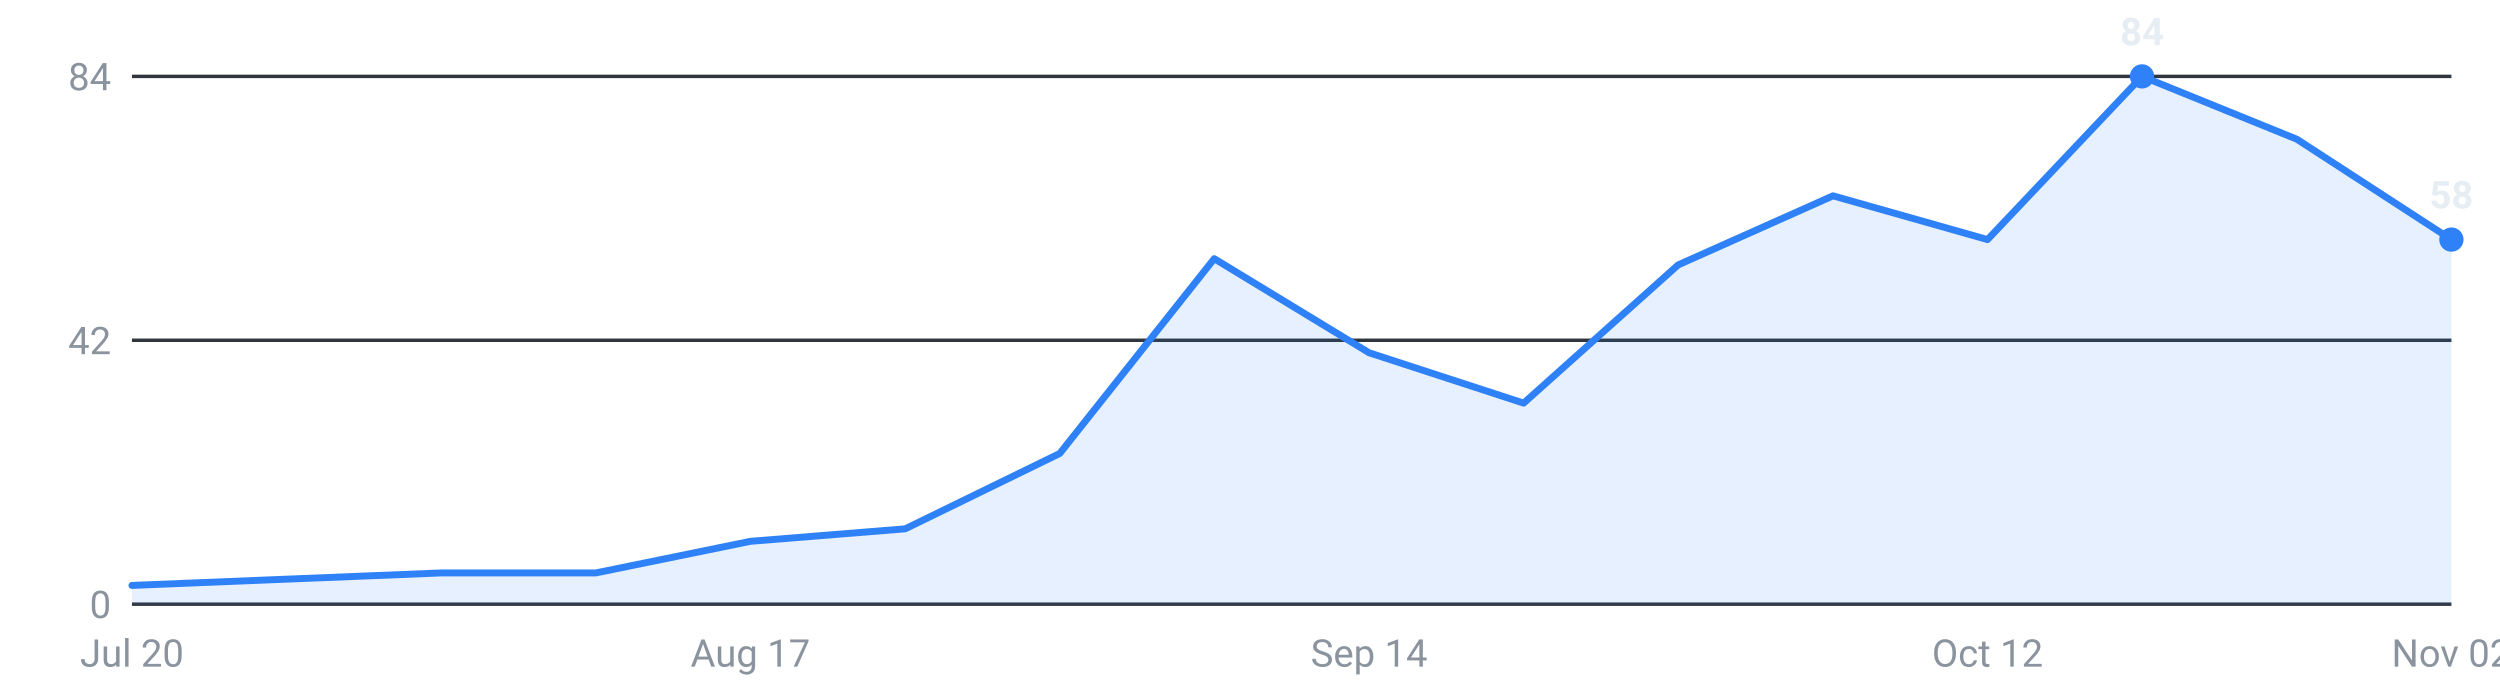
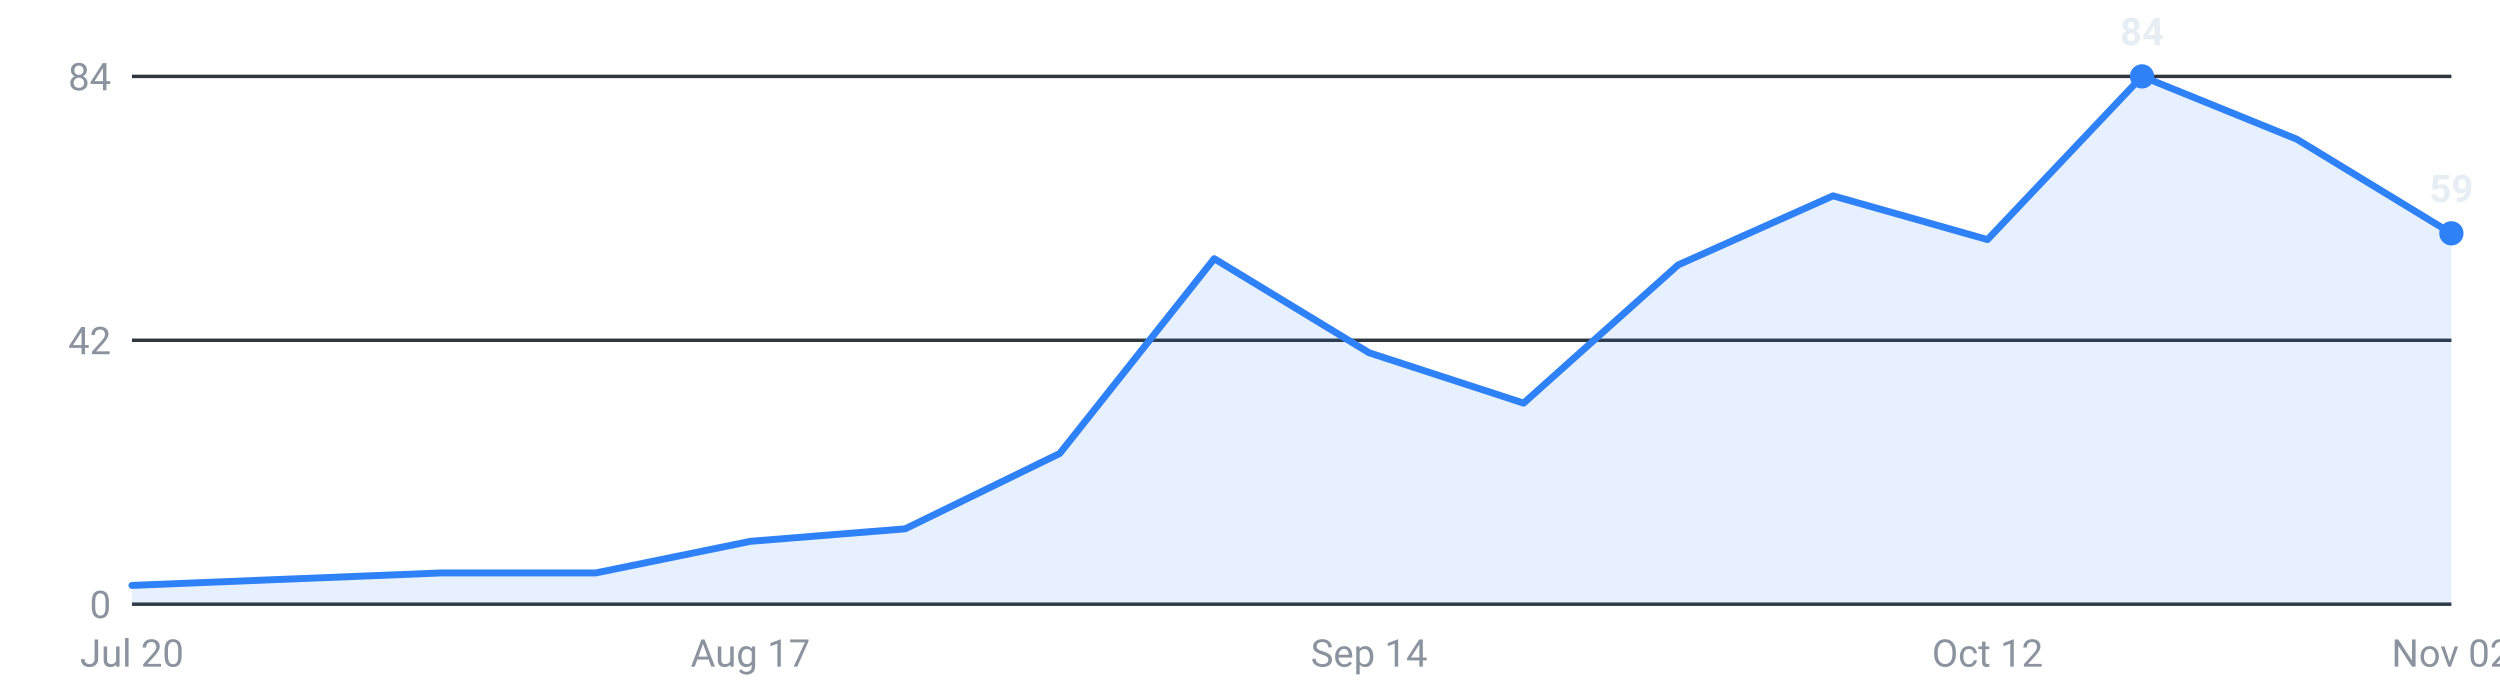
<svg xmlns="http://www.w3.org/2000/svg" viewBox="0 0 720 200" width="720" height="200" role="img" aria-label="Internships posted per week, last 16 weeks">
  <g font-family="-apple-system,Segoe UI,Roboto,sans-serif" font-size="11">
    <line x1="38" y1="174.0" x2="706" y2="174.0" stroke="#30363d" stroke-width="1" />
    <text x="32" y="178.0" text-anchor="end" fill="#8b949e">0</text>
    <line x1="38" y1="98.0" x2="706" y2="98.0" stroke="#30363d" stroke-width="1" />
    <text x="32" y="102.0" text-anchor="end" fill="#8b949e">42</text>
    <line x1="38" y1="22.0" x2="706" y2="22.0" stroke="#30363d" stroke-width="1" />
    <text x="32" y="26.0" text-anchor="end" fill="#8b949e">84</text>
-     <path d="M38.0,174 L38.0,168.6 L82.5,166.8 L127.1,165.0 L171.6,165.0 L216.1,155.9 L260.7,152.3 L305.2,130.6 L349.7,74.5 L394.3,101.6 L438.8,116.1 L483.3,76.3 L527.9,56.4 L572.4,69.0 L616.9,22.0 L661.5,40.1 L706.0,69.0 L706.0,174 Z" fill="#2f81f7" fill-opacity="0.12" />
-     <polyline points="38.0,168.6 82.5,166.8 127.1,165.0 171.6,165.0 216.1,155.9 260.7,152.3 305.2,130.6 349.7,74.5 394.3,101.6 438.8,116.1 483.3,76.3 527.9,56.4 572.4,69.0 616.9,22.0 661.5,40.1 706.0,69.0" fill="none" stroke="#2f81f7" stroke-width="2" stroke-linejoin="round" stroke-linecap="round" />
+     <path d="M38.0,174 L38.0,168.6 L82.5,166.8 L127.1,165.0 L171.6,165.0 L216.1,155.9 L260.7,152.3 L305.2,130.6 L349.7,74.5 L394.3,101.6 L438.8,116.1 L483.3,76.3 L527.9,56.4 L572.4,69.0 L616.9,22.0 L661.5,40.1 L706.0,67.2 L706.0,174 Z" fill="#2f81f7" fill-opacity="0.12" />
+     <polyline points="38.0,168.6 82.5,166.8 127.1,165.0 171.6,165.0 216.1,155.9 260.7,152.3 305.2,130.6 349.7,74.5 394.3,101.6 438.8,116.1 483.3,76.3 527.9,56.4 572.4,69.0 616.9,22.0 661.5,40.1 706.0,67.2" fill="none" stroke="#2f81f7" stroke-width="2" stroke-linejoin="round" stroke-linecap="round" />
    <circle cx="616.9" cy="22.0" r="3.5" fill="#2f81f7" />
    <text x="616.9" y="13.0" text-anchor="middle" fill="#e6edf3" font-weight="600">84</text>
-     <circle cx="706.0" cy="69.0" r="3.5" fill="#2f81f7" />
-     <text x="706.0" y="60.0" text-anchor="middle" fill="#e6edf3" font-weight="600">58</text>
+     <circle cx="706.0" cy="67.2" r="3.5" fill="#2f81f7" />
+     <text x="706.0" y="58.2" text-anchor="middle" fill="#e6edf3" font-weight="600">59</text>
    <text x="38.0" y="192" text-anchor="middle" fill="#8b949e">Jul 20</text>
    <text x="216.1" y="192" text-anchor="middle" fill="#8b949e">Aug 17</text>
    <text x="394.3" y="192" text-anchor="middle" fill="#8b949e">Sep 14</text>
    <text x="572.4" y="192" text-anchor="middle" fill="#8b949e">Oct 12</text>
    <text x="706.0" y="192" text-anchor="middle" fill="#8b949e">Nov 02</text>
  </g>
</svg>
